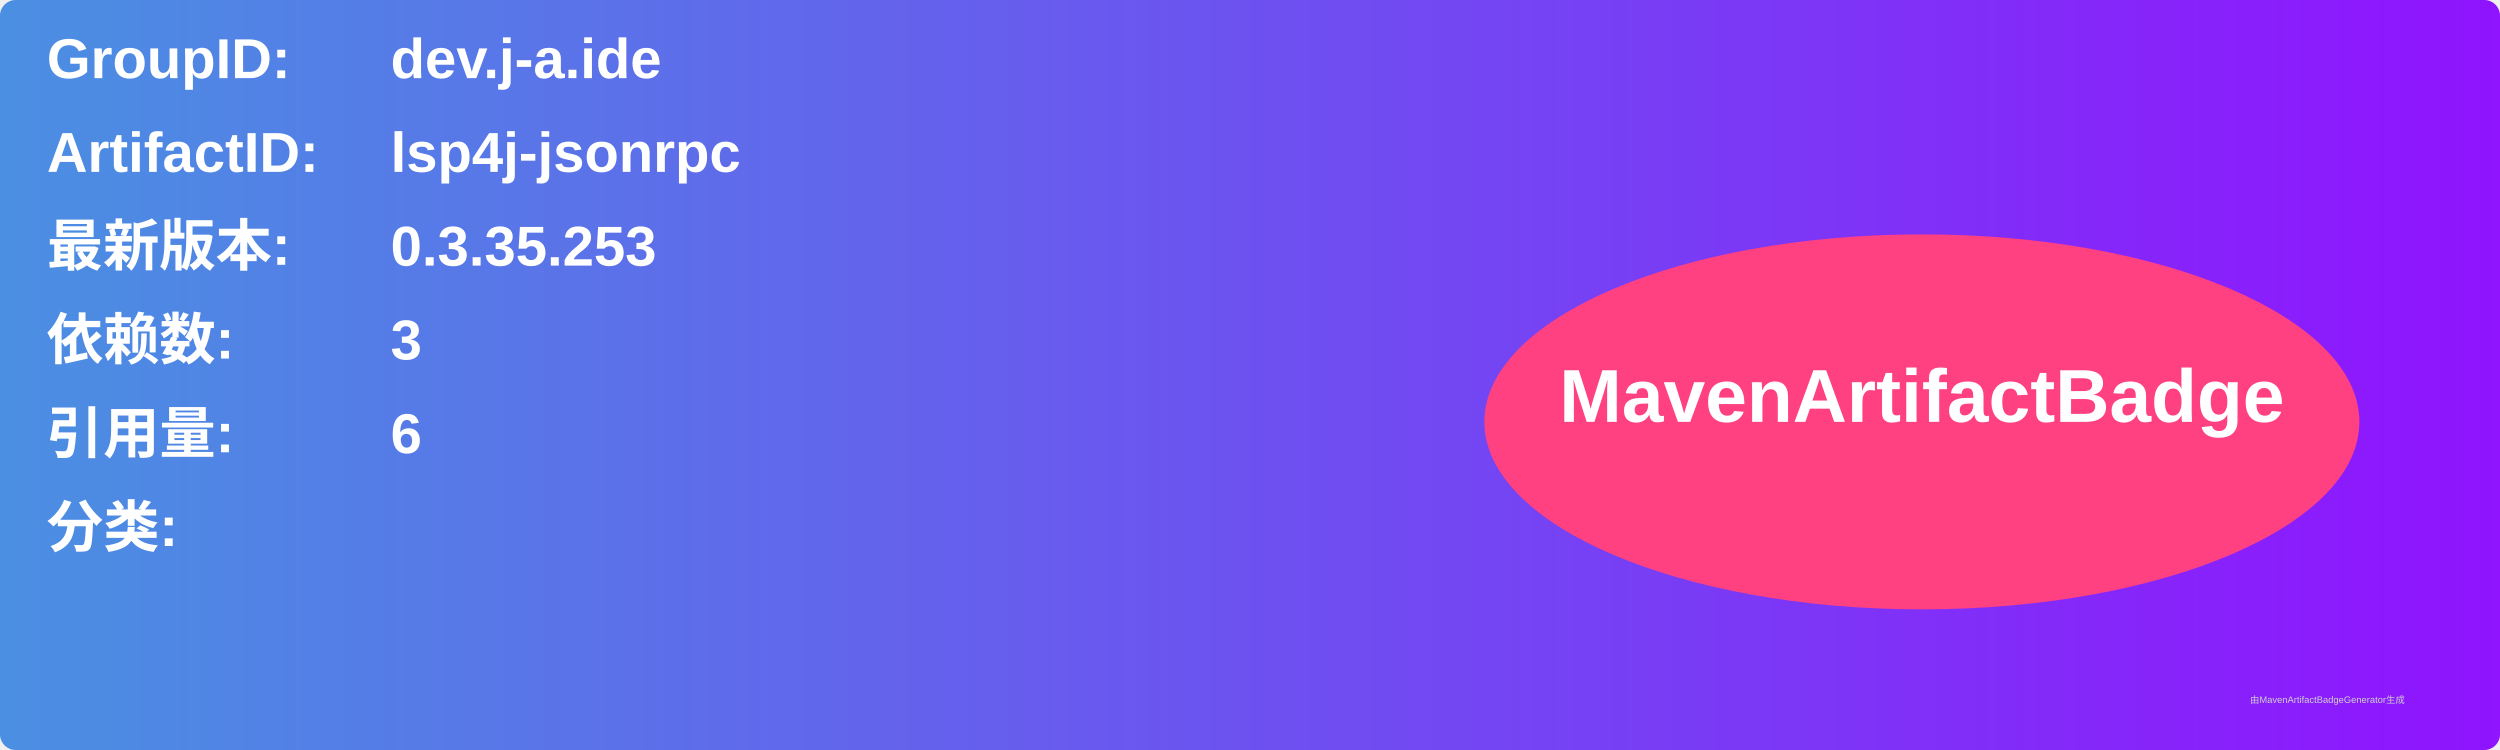
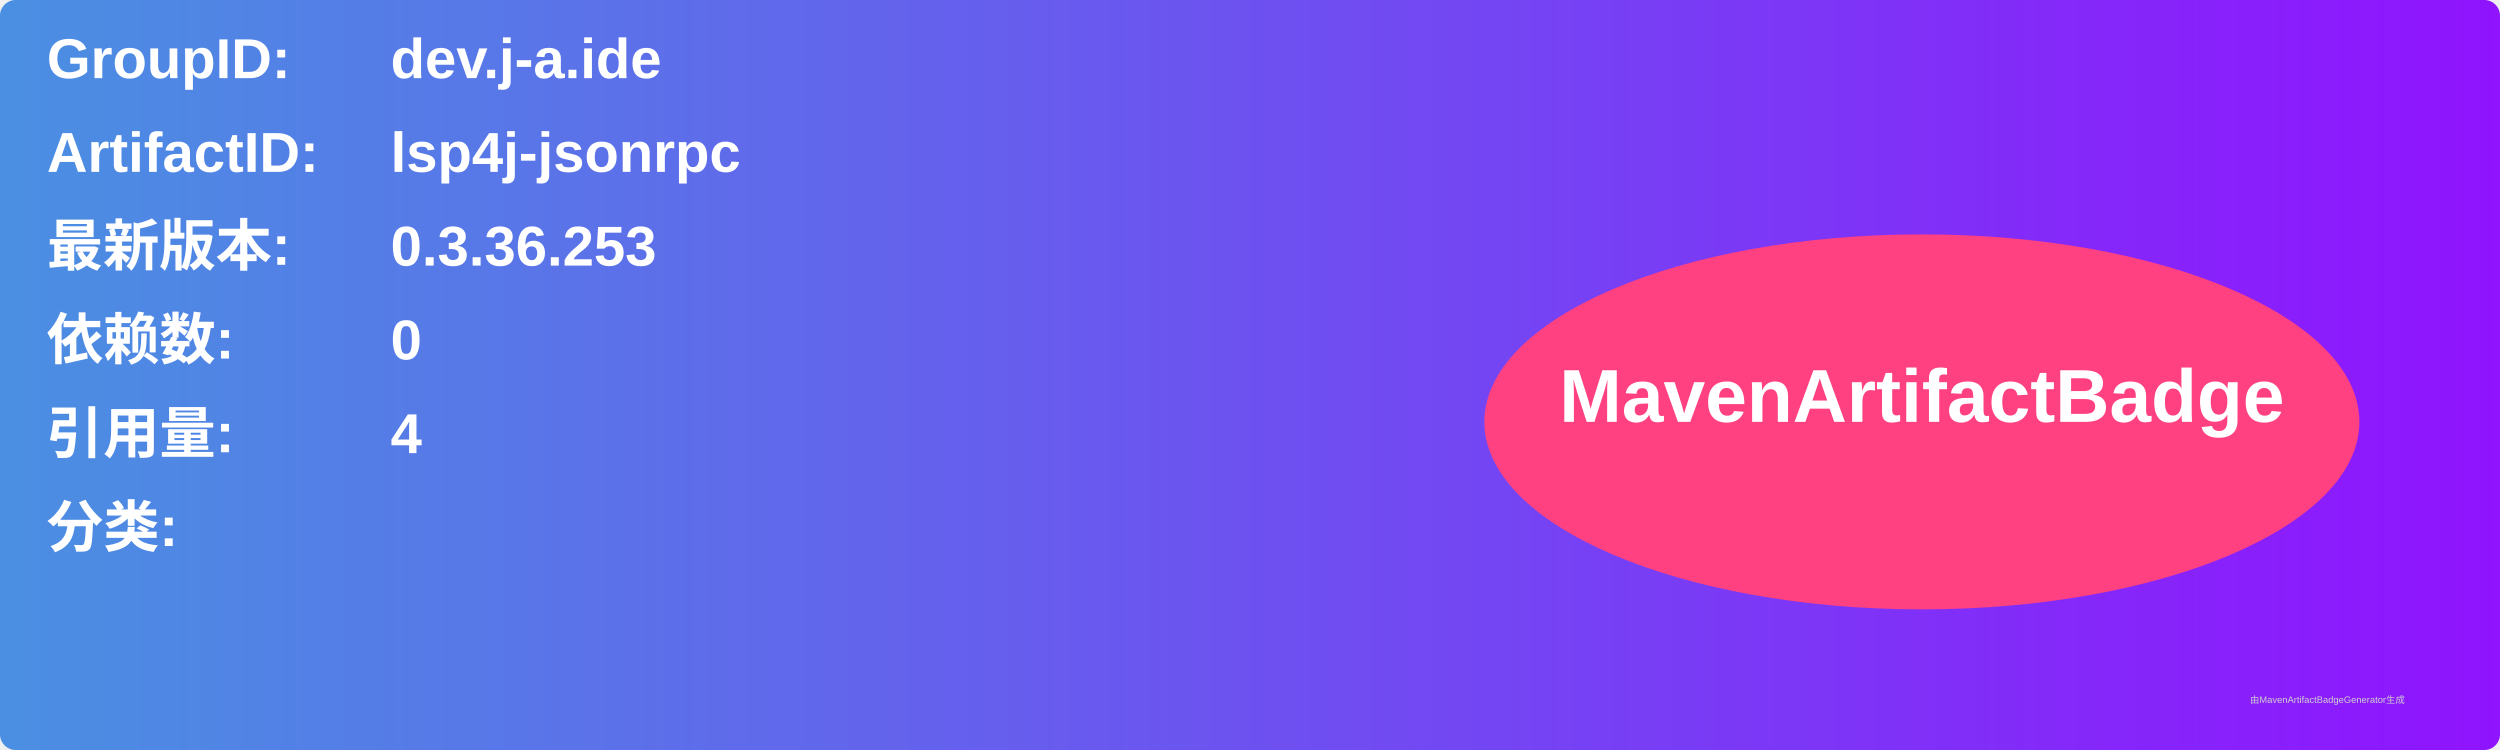
<svg xmlns="http://www.w3.org/2000/svg" width="800" height="240" viewBox="0 0 800 240">
  <linearGradient id="grad" x1="0%" y1="0%" x2="100%" y2="0%">
    <stop offset="0%" stop-color="#4a90e2" />
    <stop offset="100%" stop-color="#9013fe" />
  </linearGradient>
  <rect width="100%" height="100%" rx="5" ry="5" fill="url(#grad)" />
  <g transform="translate(15, 15)">
    <text x="0" y="10" font-family="Arial" font-size="18" fill="white" font-weight="bold" width="260">GroupID:</text>
    <text x="110" y="10" font-family="Arial" font-size="18" fill="white" font-weight="bold" width="460">dev.j-a.ide</text>
    <text x="0" y="40" font-family="Arial" font-size="18" fill="white" font-weight="bold" width="260">ArtifactID:</text>
    <text x="110" y="40" font-family="Arial" font-size="18" fill="white" font-weight="bold" width="460">lsp4j-jsonrpc</text>
    <text x="0" y="70" font-family="Arial" font-size="18" fill="white" font-weight="bold">最新版本:</text>
    <text x="110" y="70" font-family="Arial" font-size="18" fill="white" font-weight="bold">
-       <tspan font-weight="bold">0.3.35.253</tspan>
+       <tspan font-weight="bold">0.3.36.253</tspan>
    </text>
    <text x="0" y="100" font-family="Arial" font-size="18" fill="white" font-weight="bold">依赖数: </text>
    <text x="110" y="100" font-family="Arial" font-size="18" fill="white">
-       <tspan font-weight="bold">3</tspan>
+       <tspan font-weight="bold">0</tspan>
    </text>
    <text x="0" y="130" font-family="Arial" font-size="18" fill="white" font-weight="bold">引用量: </text>
    <text x="110" y="130" font-family="Arial" font-size="18" fill="white">
-       <tspan font-weight="bold">6</tspan>
+       <tspan font-weight="bold">4</tspan>
    </text>
    <text x="0" y="160" font-family="Arial" font-size="18" fill="white" font-weight="bold">分类:</text>
    <text x="10" y="190" font-family="Arial" font-size="10" fill="white">
      <tspan font-weight="bold" />
    </text>
    <ellipse cx="600" cy="120" rx="140" ry="60" fill="#ff4081" />
    <text x="600" y="120" text-anchor="middle" font-family="Arial" font-size="24" fill="white" font-weight="bold">MavenArtifactBadge</text>
  </g>
  <text x="720" y="225" font-family="Arial" font-size="3" fill="#d0d0d0">由MavenArtifactBadgeGenerator生成</text>
</svg>
